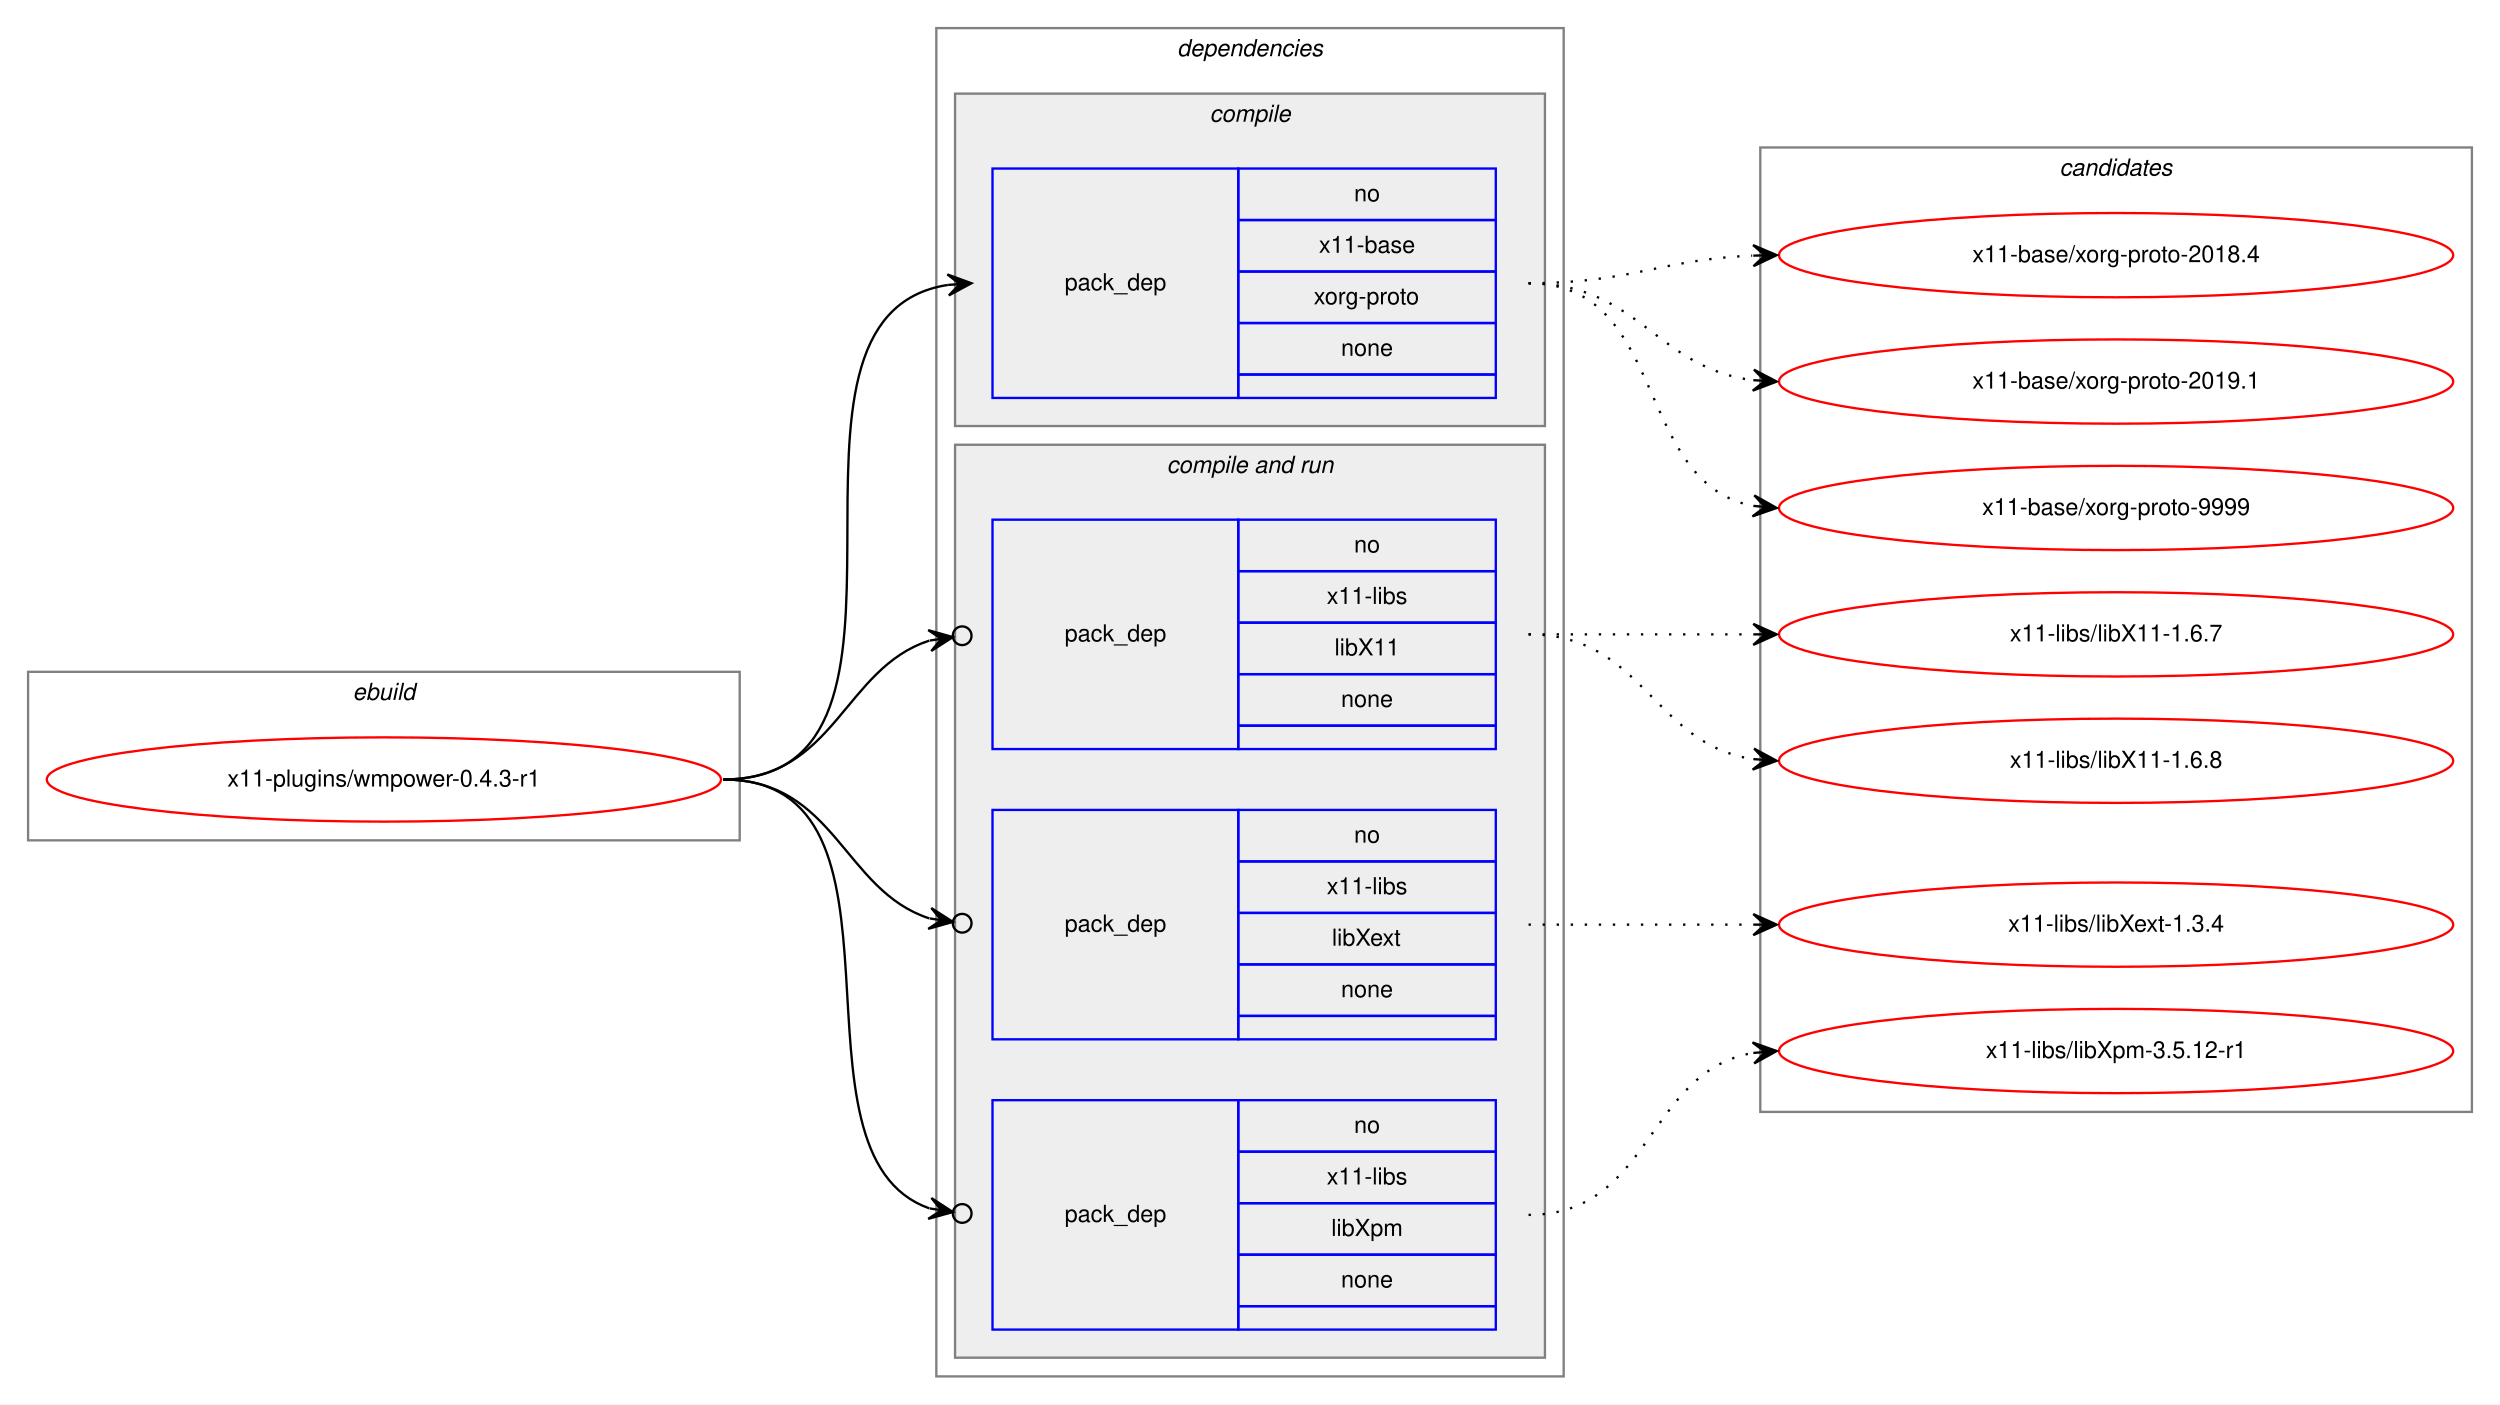
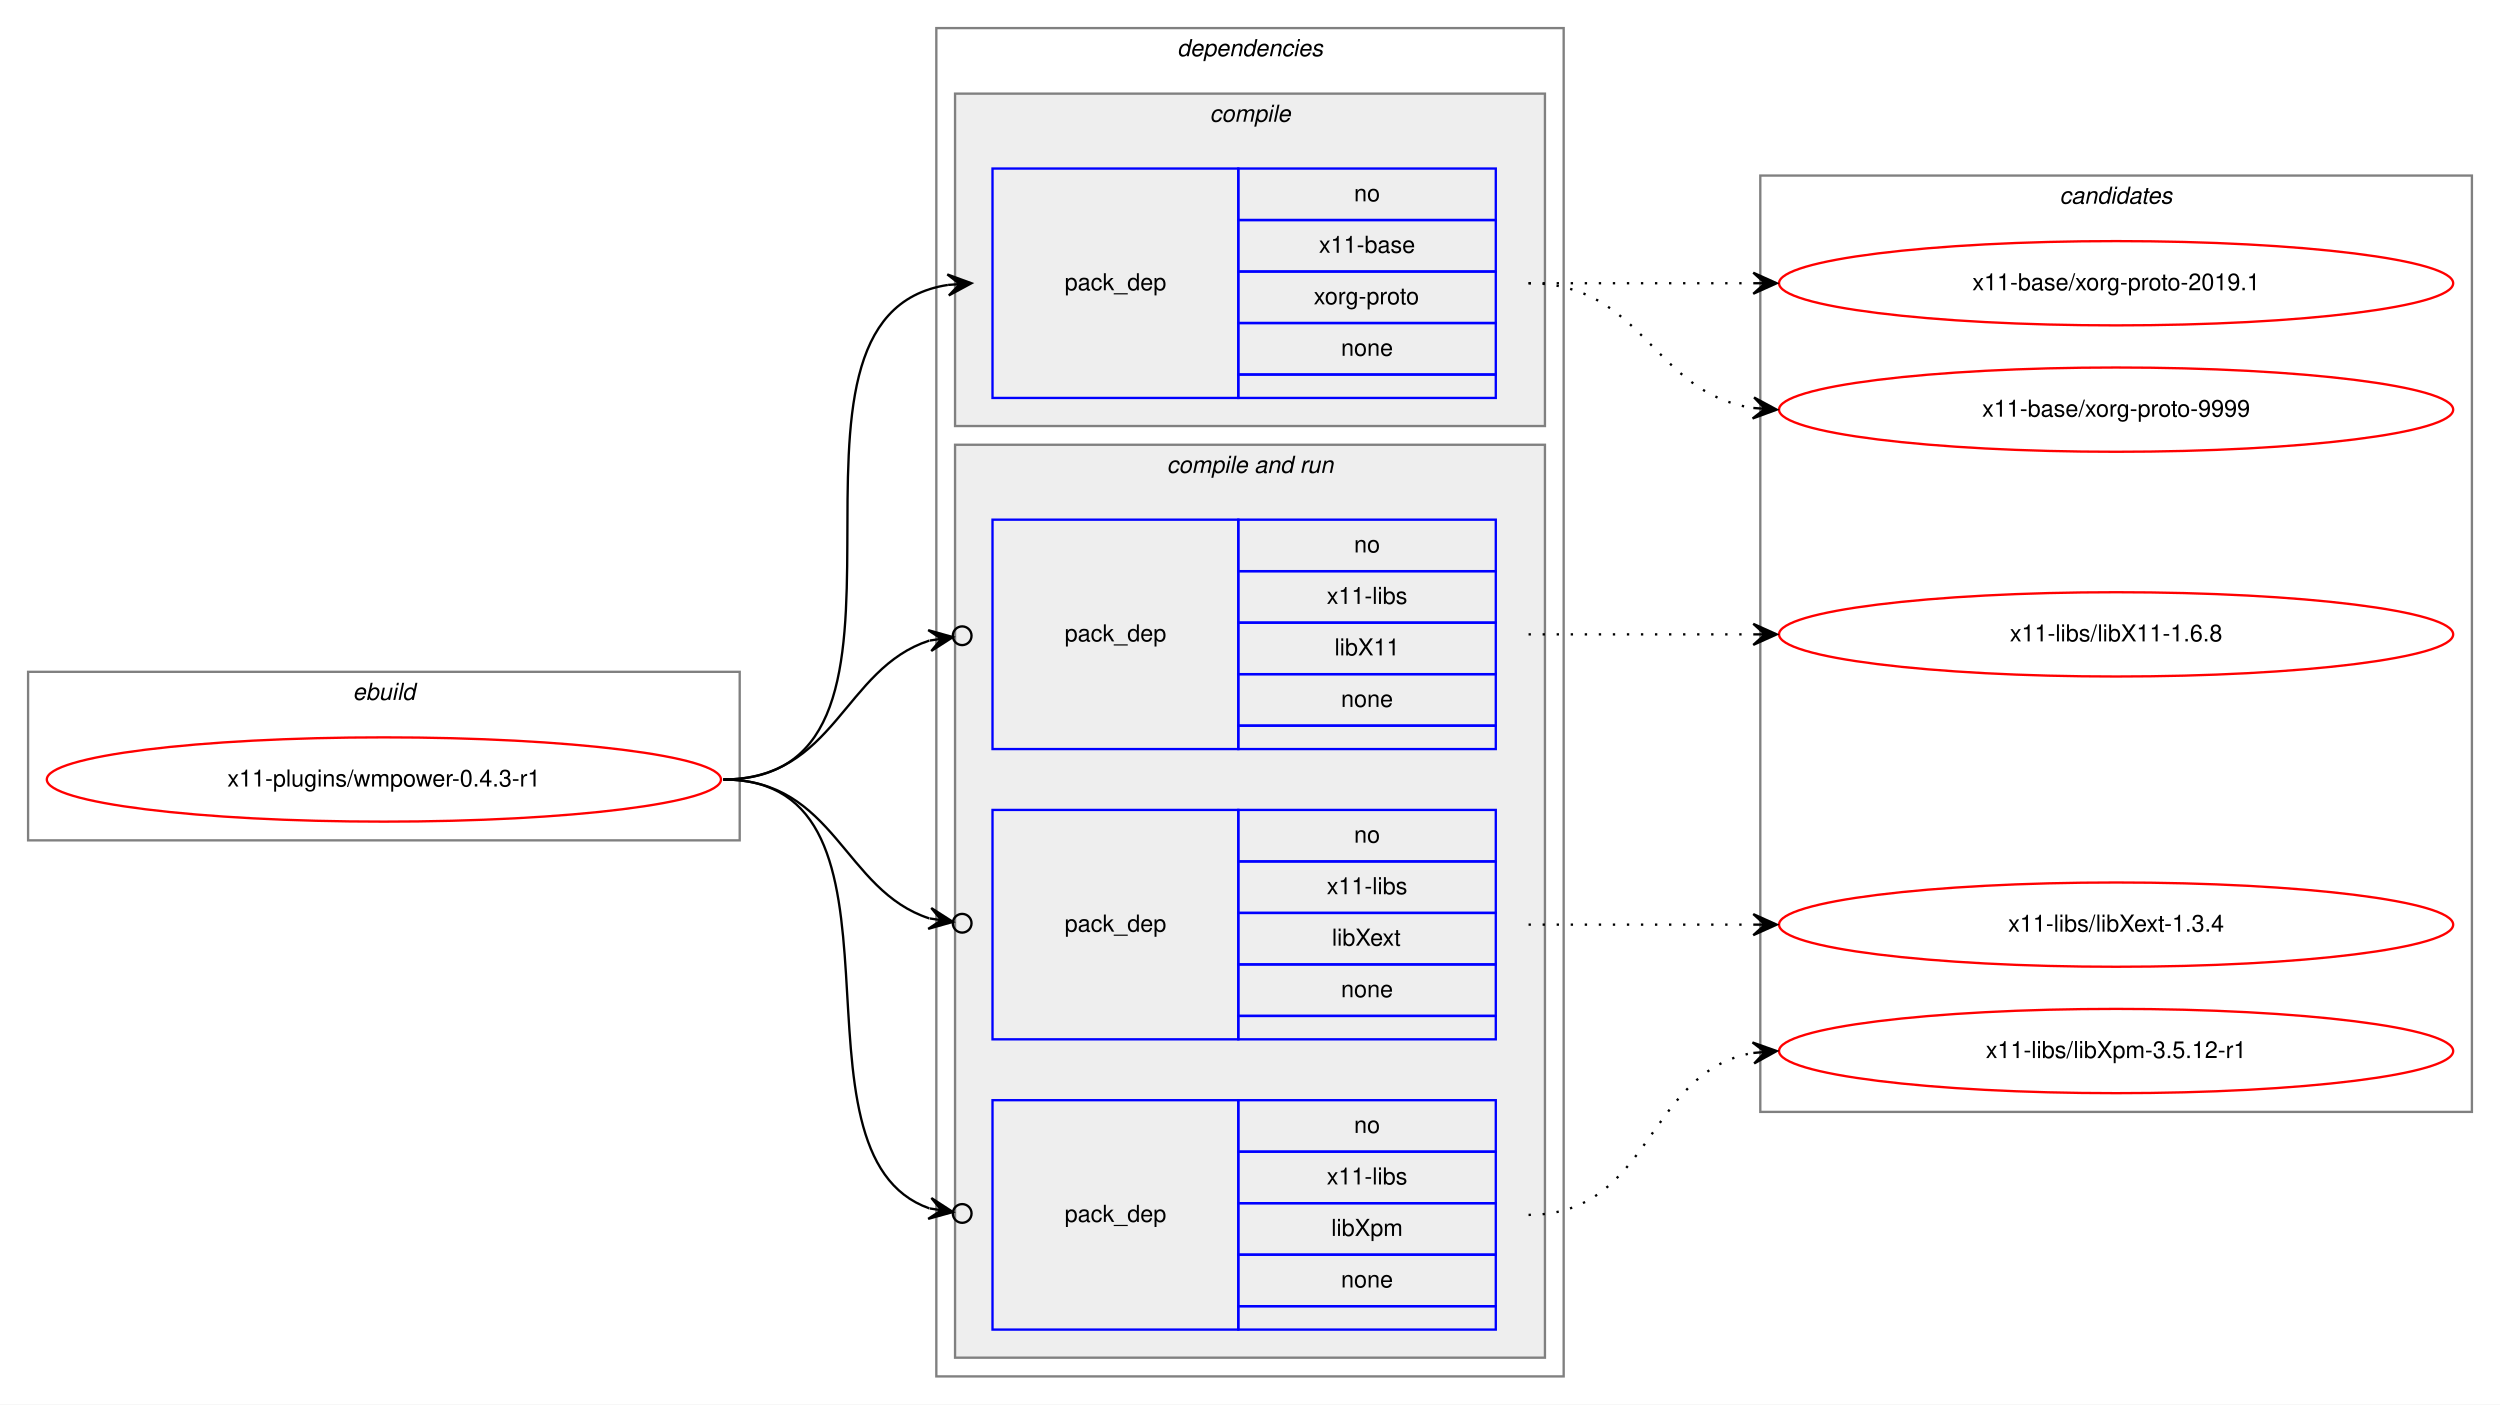
<svg xmlns="http://www.w3.org/2000/svg" xmlns:xlink="http://www.w3.org/1999/xlink" width="1068pt" height="600pt" viewBox="0.00 0.00 1068.00 600.00">
  <g id="graph0" class="graph" transform="scale(1 1) rotate(0) translate(4 596)">
    <polygon fill="white" stroke="transparent" points="-4,4 -4,-596 1064,-596 1064,4 -4,4" />
    <g id="clust1" class="cluster">
      <polygon fill="none" stroke="gray" points="8,-237 8,-309 312,-309 312,-237 8,-237" />
      <text text-anchor="start" x="146.66" y="-297" font-family="Helvetica,sans-Serif" font-style="italic" font-size="10.00">ebuild</text>
    </g>
    <g id="clust2" class="cluster">
      <polygon fill="none" stroke="gray" points="396,-8 396,-584 664,-584 664,-8 396,-8" />
      <text text-anchor="start" x="498.88" y="-572" font-family="Helvetica,sans-Serif" font-style="italic" font-size="10.00">dependencies</text>
    </g>
    <g id="clust3" class="cluster">
      <polygon fill="#eeeeee" stroke="gray" points="404,-414 404,-556 656,-556 656,-414 404,-414" />
      <text text-anchor="start" x="512.78" y="-544" font-family="Helvetica,sans-Serif" font-style="italic" font-size="10.00">compile</text>
    </g>
    <g id="clust5" class="cluster">
      <polygon fill="#eeeeee" stroke="gray" points="404,-16 404,-406 656,-406 656,-16 404,-16" />
      <text text-anchor="start" x="494.44" y="-394" font-family="Helvetica,sans-Serif" font-style="italic" font-size="10.00">compile and run</text>
    </g>
    <g id="clust10" class="cluster">
-       <polygon fill="none" stroke="gray" points="748,-121 748,-533 1052,-533 1052,-121 748,-121" />
-       <text text-anchor="start" x="875.82" y="-521" font-family="Helvetica,sans-Serif" font-style="italic" font-size="10.00">candidates</text>
+       <polygon fill="none" stroke="gray" points="748,-121 748,-521 1052,-521 1052,-121 748,-121" />
+       <text text-anchor="start" x="875.82" y="-509" font-family="Helvetica,sans-Serif" font-style="italic" font-size="10.00">candidates</text>
    </g>
    <g id="node1" class="node">
      <g id="a_node1">
        <a xlink:href="../x11-plugins/wmpower-0.4.3-r1.svg" xlink:title="x11-plugins/wmpower-0.4.3-r1">
          <ellipse fill="none" stroke="red" cx="160" cy="-263" rx="144" ry="18" />
          <text text-anchor="middle" x="160" y="-260" font-family="Helvetica,sans-Serif" font-size="10.00">x11-plugins/wmpower-0.4.3-r1</text>
        </a>
      </g>
    </g>
    <g id="node2" class="node">
      <polygon fill="none" stroke="blue" points="420,-426 420,-524 525,-524 525,-426 420,-426" />
      <text text-anchor="start" x="450.82" y="-472" font-family="Helvetica,sans-Serif" font-size="10.00">pack_dep</text>
      <polygon fill="none" stroke="blue" points="525,-502 525,-524 635,-524 635,-502 525,-502" />
      <text text-anchor="start" x="574.44" y="-510" font-family="Helvetica,sans-Serif" font-size="10.00">no</text>
      <polygon fill="none" stroke="blue" points="525,-480 525,-502 635,-502 635,-480 525,-480" />
      <text text-anchor="start" x="559.44" y="-488" font-family="Helvetica,sans-Serif" font-size="10.00">x11-base</text>
      <polygon fill="none" stroke="blue" points="525,-458 525,-480 635,-480 635,-458 525,-458" />
      <text text-anchor="start" x="557.22" y="-466" font-family="Helvetica,sans-Serif" font-size="10.00">xorg-proto</text>
      <polygon fill="none" stroke="blue" points="525,-436 525,-458 635,-458 635,-436 525,-436" />
      <text text-anchor="start" x="568.88" y="-444" font-family="Helvetica,sans-Serif" font-size="10.00">none</text>
      <polygon fill="none" stroke="blue" points="525,-426 525,-436 635,-436 635,-426 525,-426" />
    </g>
    <g id="edge1" class="edge">
      <path fill="none" stroke="black" d="M305,-263C406.74,-263 312.57,-460.76 400.92,-474.27" />
      <polygon fill="black" stroke="black" points="411,-475 400.7,-478.77 406.01,-474.64 401.03,-474.28 401.03,-474.28 401.03,-474.28 406.01,-474.64 401.35,-469.79 411,-475 411,-475" />
    </g>
    <g id="node3" class="node">
      <polygon fill="none" stroke="blue" points="420,-276 420,-374 525,-374 525,-276 420,-276" />
      <text text-anchor="start" x="450.82" y="-322" font-family="Helvetica,sans-Serif" font-size="10.00">pack_dep</text>
      <polygon fill="none" stroke="blue" points="525,-352 525,-374 635,-374 635,-352 525,-352" />
      <text text-anchor="start" x="574.44" y="-360" font-family="Helvetica,sans-Serif" font-size="10.00">no</text>
      <polygon fill="none" stroke="blue" points="525,-330 525,-352 635,-352 635,-330 525,-330" />
      <text text-anchor="start" x="562.78" y="-338" font-family="Helvetica,sans-Serif" font-size="10.00">x11-libs</text>
      <polygon fill="none" stroke="blue" points="525,-308 525,-330 635,-330 635,-308 525,-308" />
      <text text-anchor="start" x="566.11" y="-316" font-family="Helvetica,sans-Serif" font-size="10.00">libX11</text>
      <polygon fill="none" stroke="blue" points="525,-286 525,-308 635,-308 635,-286 525,-286" />
      <text text-anchor="start" x="568.88" y="-294" font-family="Helvetica,sans-Serif" font-size="10.00">none</text>
      <polygon fill="none" stroke="blue" points="525,-276 525,-286 635,-286 635,-276 525,-276" />
    </g>
    <g id="edge2" class="edge">
      <path fill="none" stroke="black" d="M305,-263C352.76,-263 356.31,-310.47 393.01,-322.34" />
      <ellipse fill="none" stroke="black" cx="407.04" cy="-324.41" rx="4" ry="4" />
      <polygon fill="black" stroke="black" points="403.09,-323.83 392.53,-326.81 398.14,-323.1 393.19,-322.36 393.19,-322.36 393.19,-322.36 398.14,-323.1 393.85,-317.91 403.09,-323.83 403.09,-323.83" />
    </g>
    <g id="node4" class="node">
      <polygon fill="none" stroke="blue" points="420,-152 420,-250 525,-250 525,-152 420,-152" />
      <text text-anchor="start" x="450.82" y="-198" font-family="Helvetica,sans-Serif" font-size="10.00">pack_dep</text>
      <polygon fill="none" stroke="blue" points="525,-228 525,-250 635,-250 635,-228 525,-228" />
      <text text-anchor="start" x="574.44" y="-236" font-family="Helvetica,sans-Serif" font-size="10.00">no</text>
      <polygon fill="none" stroke="blue" points="525,-206 525,-228 635,-228 635,-206 525,-206" />
      <text text-anchor="start" x="562.78" y="-214" font-family="Helvetica,sans-Serif" font-size="10.00">x11-libs</text>
      <polygon fill="none" stroke="blue" points="525,-184 525,-206 635,-206 635,-184 525,-184" />
      <text text-anchor="start" x="565" y="-192" font-family="Helvetica,sans-Serif" font-size="10.00">libXext</text>
      <polygon fill="none" stroke="blue" points="525,-162 525,-184 635,-184 635,-162 525,-162" />
      <text text-anchor="start" x="568.88" y="-170" font-family="Helvetica,sans-Serif" font-size="10.00">none</text>
      <polygon fill="none" stroke="blue" points="525,-152 525,-162 635,-162 635,-152 525,-152" />
    </g>
    <g id="edge3" class="edge">
      <path fill="none" stroke="black" d="M305,-263C352.76,-263 356.31,-215.53 393.01,-203.66" />
      <ellipse fill="none" stroke="black" cx="407.04" cy="-201.59" rx="4" ry="4" />
      <polygon fill="black" stroke="black" points="403.09,-202.17 393.85,-208.09 398.14,-202.9 393.19,-203.64 393.19,-203.64 393.19,-203.64 398.14,-202.9 392.53,-199.19 403.09,-202.17 403.09,-202.17" />
    </g>
    <g id="node5" class="node">
      <polygon fill="none" stroke="blue" points="420,-28 420,-126 525,-126 525,-28 420,-28" />
      <text text-anchor="start" x="450.82" y="-74" font-family="Helvetica,sans-Serif" font-size="10.00">pack_dep</text>
      <polygon fill="none" stroke="blue" points="525,-104 525,-126 635,-126 635,-104 525,-104" />
      <text text-anchor="start" x="574.44" y="-112" font-family="Helvetica,sans-Serif" font-size="10.00">no</text>
      <polygon fill="none" stroke="blue" points="525,-82 525,-104 635,-104 635,-82 525,-82" />
      <text text-anchor="start" x="562.78" y="-90" font-family="Helvetica,sans-Serif" font-size="10.00">x11-libs</text>
      <polygon fill="none" stroke="blue" points="525,-60 525,-82 635,-82 635,-60 525,-60" />
      <text text-anchor="start" x="564.72" y="-68" font-family="Helvetica,sans-Serif" font-size="10.00">libXpm</text>
      <polygon fill="none" stroke="blue" points="525,-38 525,-60 635,-60 635,-38 525,-38" />
      <text text-anchor="start" x="568.88" y="-46" font-family="Helvetica,sans-Serif" font-size="10.00">none</text>
      <polygon fill="none" stroke="blue" points="525,-28 525,-38 635,-38 635,-28 525,-28" />
    </g>
    <g id="edge4" class="edge">
      <path fill="none" stroke="black" d="M305,-263C393.27,-263 327.1,-102.91 393.05,-79.77" />
      <ellipse fill="none" stroke="black" cx="407.05" cy="-77.61" rx="4" ry="4" />
      <polygon fill="black" stroke="black" points="403.09,-78.22 393.9,-84.2 398.15,-78.99 393.21,-79.75 393.21,-79.75 393.21,-79.75 398.15,-78.99 392.52,-75.3 403.09,-78.22 403.09,-78.22" />
    </g>
    <g id="node6" class="node">
      <g id="a_node6">
-         <a xlink:href="../x11-base/xorg-proto-2018.4.svg" xlink:title="x11-base/xorg-proto-2018.4">
-           <ellipse fill="none" stroke="red" cx="900" cy="-487" rx="144" ry="18" />
-           <text text-anchor="middle" x="900" y="-484" font-family="Helvetica,sans-Serif" font-size="10.00">x11-base/xorg-proto-2018.4</text>
+         <a xlink:href="../x11-base/xorg-proto-2019.1.svg" xlink:title="x11-base/xorg-proto-2019.1">
+           <ellipse fill="none" stroke="red" cx="900" cy="-475" rx="144" ry="18" />
+           <text text-anchor="middle" x="900" y="-472" font-family="Helvetica,sans-Serif" font-size="10.00">x11-base/xorg-proto-2019.1</text>
        </a>
      </g>
    </g>
    <g id="edge5" class="edge">
-       <path fill="none" stroke="black" stroke-dasharray="1,5" d="M649,-475C692.71,-475 705.62,-485.2 744.52,-486.79" />
-       <polygon fill="black" stroke="black" points="755,-487 744.91,-491.3 750,-486.9 745,-486.8 745,-486.8 745,-486.8 750,-486.9 745.09,-482.3 755,-487 755,-487" />
+       <path fill="none" stroke="black" stroke-dasharray="1,5" d="M649,-475C692.43,-475 705.83,-475 744.57,-475" />
+       <polygon fill="black" stroke="black" points="755,-475 745,-479.5 750,-475 745,-475 745,-475 745,-475 750,-475 745,-470.5 755,-475 755,-475" />
    </g>
    <g id="node7" class="node">
      <g id="a_node7">
-         <a xlink:href="../x11-base/xorg-proto-2019.1.svg" xlink:title="x11-base/xorg-proto-2019.1">
-           <ellipse fill="none" stroke="red" cx="900" cy="-433" rx="144" ry="18" />
-           <text text-anchor="middle" x="900" y="-430" font-family="Helvetica,sans-Serif" font-size="10.00">x11-base/xorg-proto-2019.1</text>
+         <a xlink:href="../x11-base/xorg-proto-9999.svg" xlink:title="x11-base/xorg-proto-9999">
+           <ellipse fill="none" stroke="red" cx="900" cy="-421" rx="144" ry="18" />
+           <text text-anchor="middle" x="900" y="-418" font-family="Helvetica,sans-Serif" font-size="10.00">x11-base/xorg-proto-9999</text>
        </a>
      </g>
    </g>
    <g id="edge6" class="edge">
-       <path fill="none" stroke="black" stroke-dasharray="1,5" d="M649,-475C696.11,-475 703.44,-438.7 744.96,-433.59" />
-       <polygon fill="black" stroke="black" points="755,-433 745.28,-438.08 750.01,-433.3 745.02,-433.59 745.02,-433.59 745.02,-433.59 750.01,-433.3 744.75,-429.1 755,-433 755,-433" />
+       <path fill="none" stroke="black" stroke-dasharray="1,5" d="M649,-475C698.26,-475 701.85,-428.13 744.86,-421.72" />
+       <polygon fill="black" stroke="black" points="755,-421 745.35,-426.2 750.01,-421.36 745.03,-421.71 745.03,-421.71 745.03,-421.71 750.01,-421.36 744.71,-417.22 755,-421 755,-421" />
    </g>
    <g id="node8" class="node">
      <g id="a_node8">
-         <a xlink:href="../x11-base/xorg-proto-9999.svg" xlink:title="x11-base/xorg-proto-9999">
-           <ellipse fill="none" stroke="red" cx="900" cy="-379" rx="144" ry="18" />
-           <text text-anchor="middle" x="900" y="-376" font-family="Helvetica,sans-Serif" font-size="10.00">x11-base/xorg-proto-9999</text>
+         <a xlink:href="../x11-libs/libX11-1.6.8.svg" xlink:title="x11-libs/libX11-1.6.8">
+           <ellipse fill="none" stroke="red" cx="900" cy="-325" rx="144" ry="18" />
+           <text text-anchor="middle" x="900" y="-322" font-family="Helvetica,sans-Serif" font-size="10.00">x11-libs/libX11-1.6.8</text>
        </a>
      </g>
    </g>
    <g id="edge7" class="edge">
-       <path fill="none" stroke="black" stroke-dasharray="1,5" d="M649,-475C708.96,-475 693.56,-389.57 744.98,-379.89" />
-       <polygon fill="black" stroke="black" points="755,-379 745.44,-384.37 750.02,-379.44 745.04,-379.88 745.04,-379.88 745.04,-379.88 750.02,-379.44 744.64,-375.4 755,-379 755,-379" />
+       <path fill="none" stroke="black" stroke-dasharray="1,5" d="M649,-325C692.43,-325 705.83,-325 744.57,-325" />
+       <polygon fill="black" stroke="black" points="755,-325 745,-329.5 750,-325 745,-325 745,-325 745,-325 750,-325 745,-320.5 755,-325 755,-325" />
    </g>
    <g id="node9" class="node">
      <g id="a_node9">
-         <a xlink:href="../x11-libs/libX11-1.6.7.svg" xlink:title="x11-libs/libX11-1.6.7">
-           <ellipse fill="none" stroke="red" cx="900" cy="-325" rx="144" ry="18" />
-           <text text-anchor="middle" x="900" y="-322" font-family="Helvetica,sans-Serif" font-size="10.00">x11-libs/libX11-1.6.7</text>
-         </a>
-       </g>
-     </g>
-     <g id="edge8" class="edge">
-       <path fill="none" stroke="black" stroke-dasharray="1,5" d="M649,-325C692.43,-325 705.83,-325 744.57,-325" />
-       <polygon fill="black" stroke="black" points="755,-325 745,-329.5 750,-325 745,-325 745,-325 745,-325 750,-325 745,-320.5 755,-325 755,-325" />
-     </g>
-     <g id="node10" class="node">
-       <g id="a_node10">
-         <a xlink:href="../x11-libs/libX11-1.6.8.svg" xlink:title="x11-libs/libX11-1.6.8">
-           <ellipse fill="none" stroke="red" cx="900" cy="-271" rx="144" ry="18" />
-           <text text-anchor="middle" x="900" y="-268" font-family="Helvetica,sans-Serif" font-size="10.00">x11-libs/libX11-1.6.8</text>
-         </a>
-       </g>
-     </g>
-     <g id="edge9" class="edge">
-       <path fill="none" stroke="black" stroke-dasharray="1,5" d="M649,-325C698.26,-325 701.85,-278.13 744.86,-271.72" />
-       <polygon fill="black" stroke="black" points="755,-271 745.35,-276.2 750.01,-271.36 745.03,-271.71 745.03,-271.71 745.03,-271.71 750.01,-271.36 744.71,-267.22 755,-271 755,-271" />
-     </g>
-     <g id="node11" class="node">
-       <g id="a_node11">
        <a xlink:href="../x11-libs/libXext-1.3.4.svg" xlink:title="x11-libs/libXext-1.3.4">
          <ellipse fill="none" stroke="red" cx="900" cy="-201" rx="144" ry="18" />
          <text text-anchor="middle" x="900" y="-198" font-family="Helvetica,sans-Serif" font-size="10.00">x11-libs/libXext-1.3.4</text>
        </a>
      </g>
    </g>
-     <g id="edge10" class="edge">
+     <g id="edge8" class="edge">
      <path fill="none" stroke="black" stroke-dasharray="1,5" d="M649,-201C692.43,-201 705.83,-201 744.57,-201" />
      <polygon fill="black" stroke="black" points="755,-201 745,-205.5 750,-201 745,-201 745,-201 745,-201 750,-201 745,-196.5 755,-201 755,-201" />
    </g>
-     <g id="node12" class="node">
-       <g id="a_node12">
+     <g id="node10" class="node">
+       <g id="a_node10">
        <a xlink:href="../x11-libs/libXpm-3.5.12-r1.svg" xlink:title="x11-libs/libXpm-3.5.12-r1">
          <ellipse fill="none" stroke="red" cx="900" cy="-147" rx="144" ry="18" />
          <text text-anchor="middle" x="900" y="-144" font-family="Helvetica,sans-Serif" font-size="10.00">x11-libs/libXpm-3.5.12-r1</text>
        </a>
      </g>
    </g>
-     <g id="edge11" class="edge">
+     <g id="edge9" class="edge">
      <path fill="none" stroke="black" stroke-dasharray="1,5" d="M649,-77C701.82,-77 699.17,-138.27 744.84,-146.17" />
      <polygon fill="black" stroke="black" points="755,-147 744.67,-150.67 750.02,-146.59 745.03,-146.18 745.03,-146.18 745.03,-146.18 750.02,-146.59 745.4,-141.7 755,-147 755,-147" />
    </g>
  </g>
</svg>
